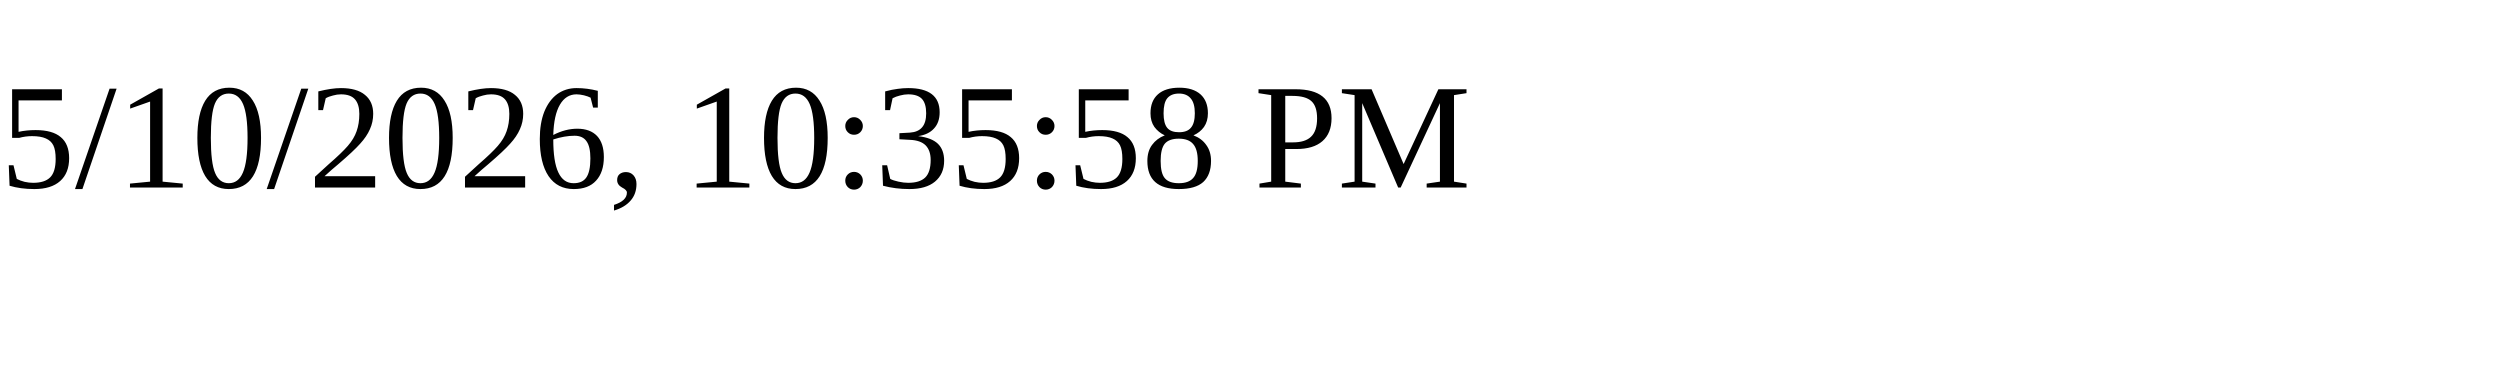
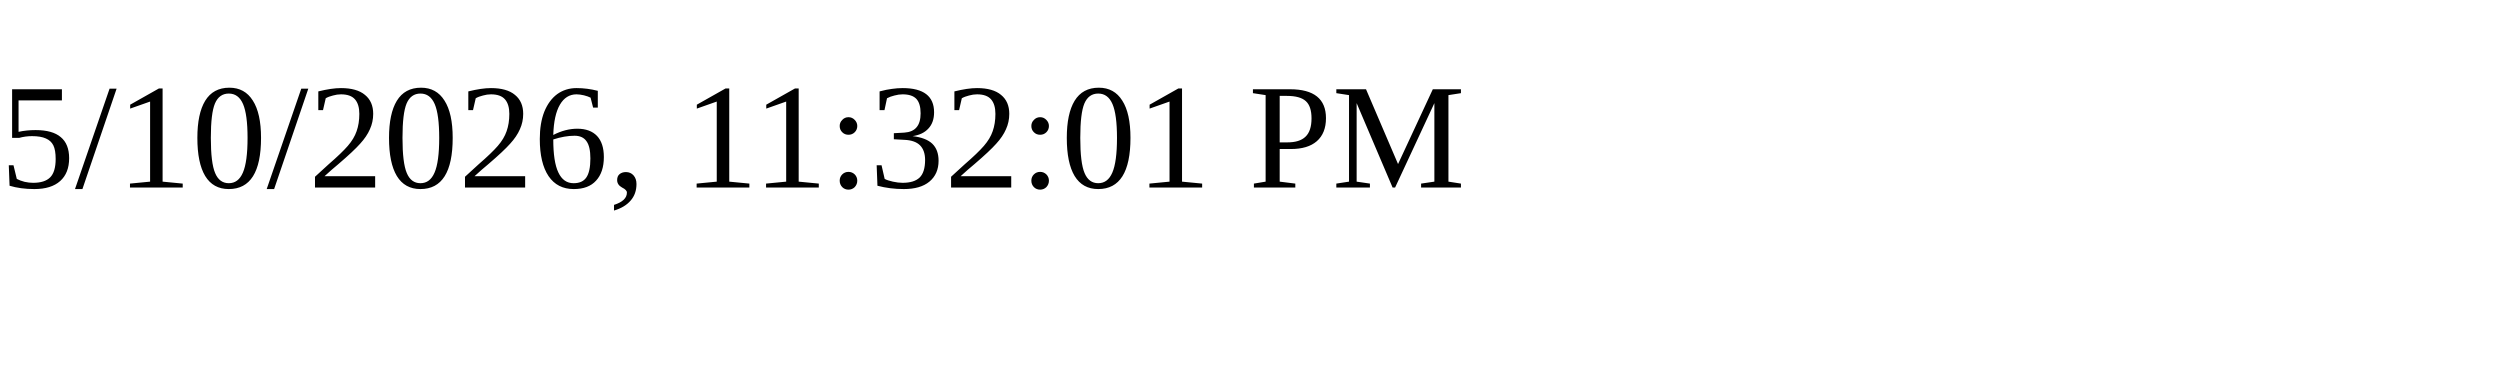
<svg xmlns="http://www.w3.org/2000/svg" height="30" width="200">
-   <text x="0" y="15">5/10/2026, 10:35:58 PM</text>
+   <text x="0" y="15">5/10/2026, 11:32:01 PM</text>
</svg>
